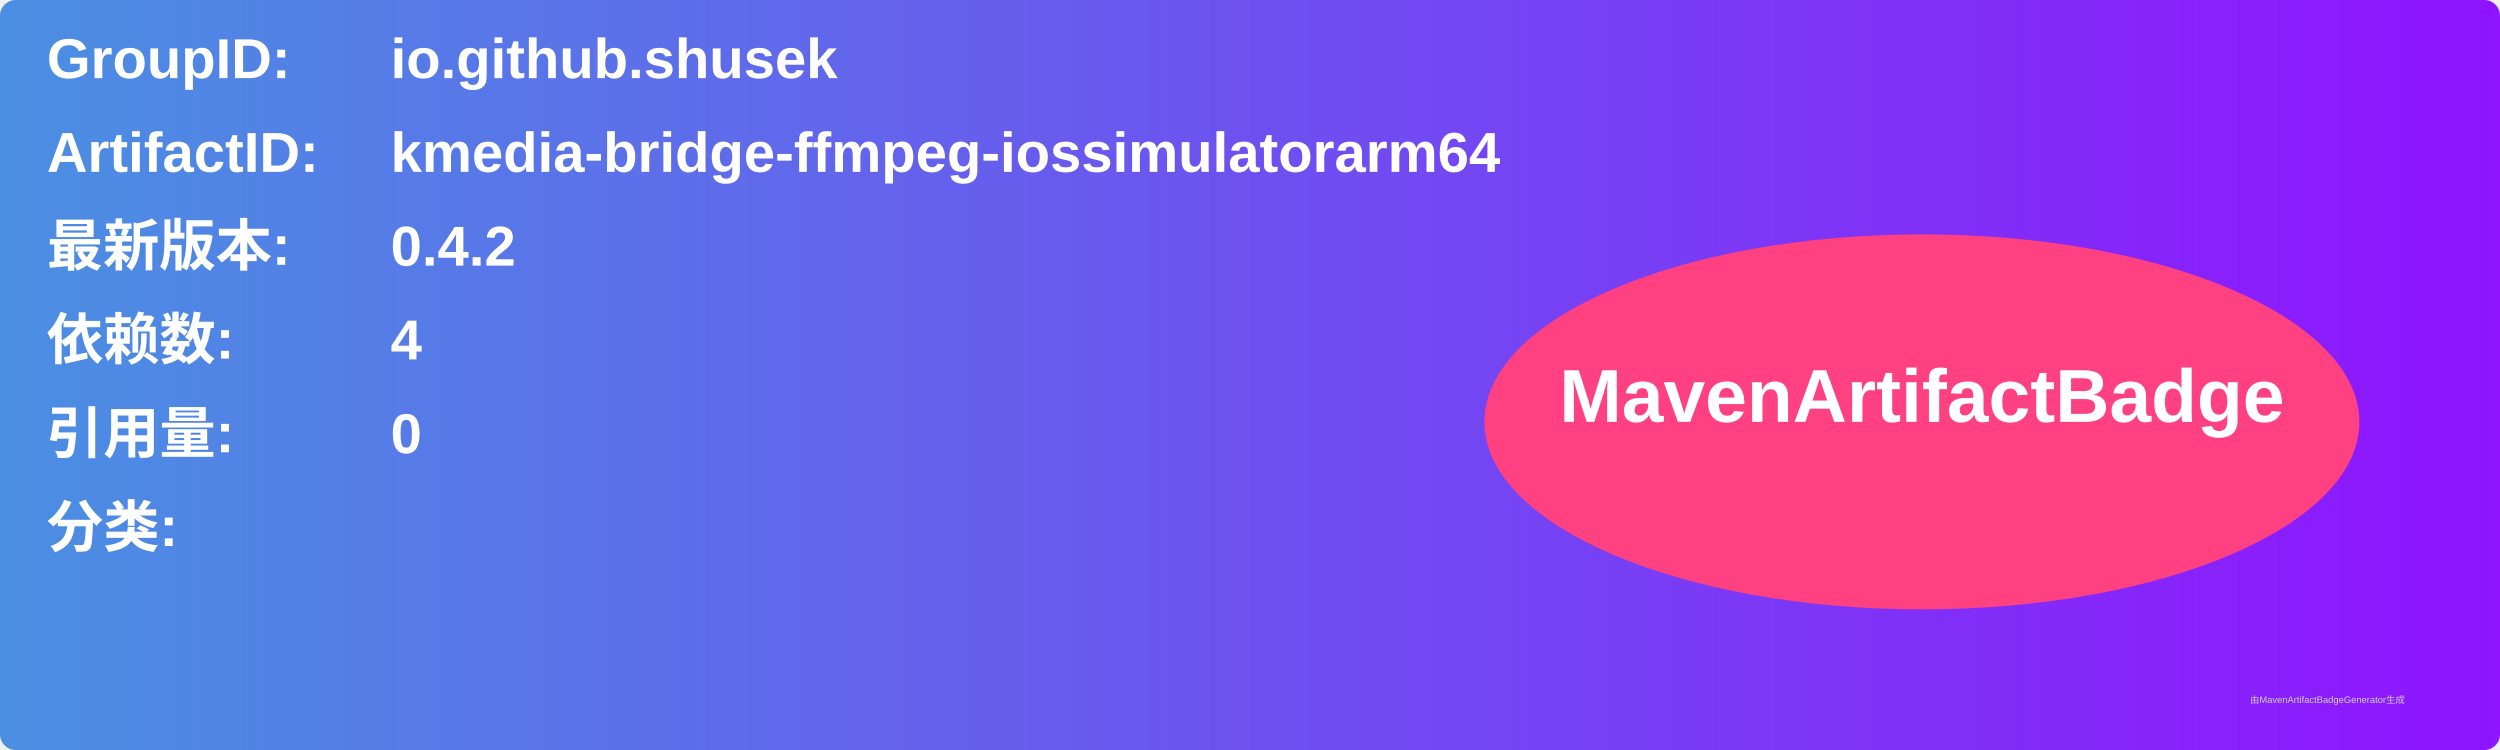
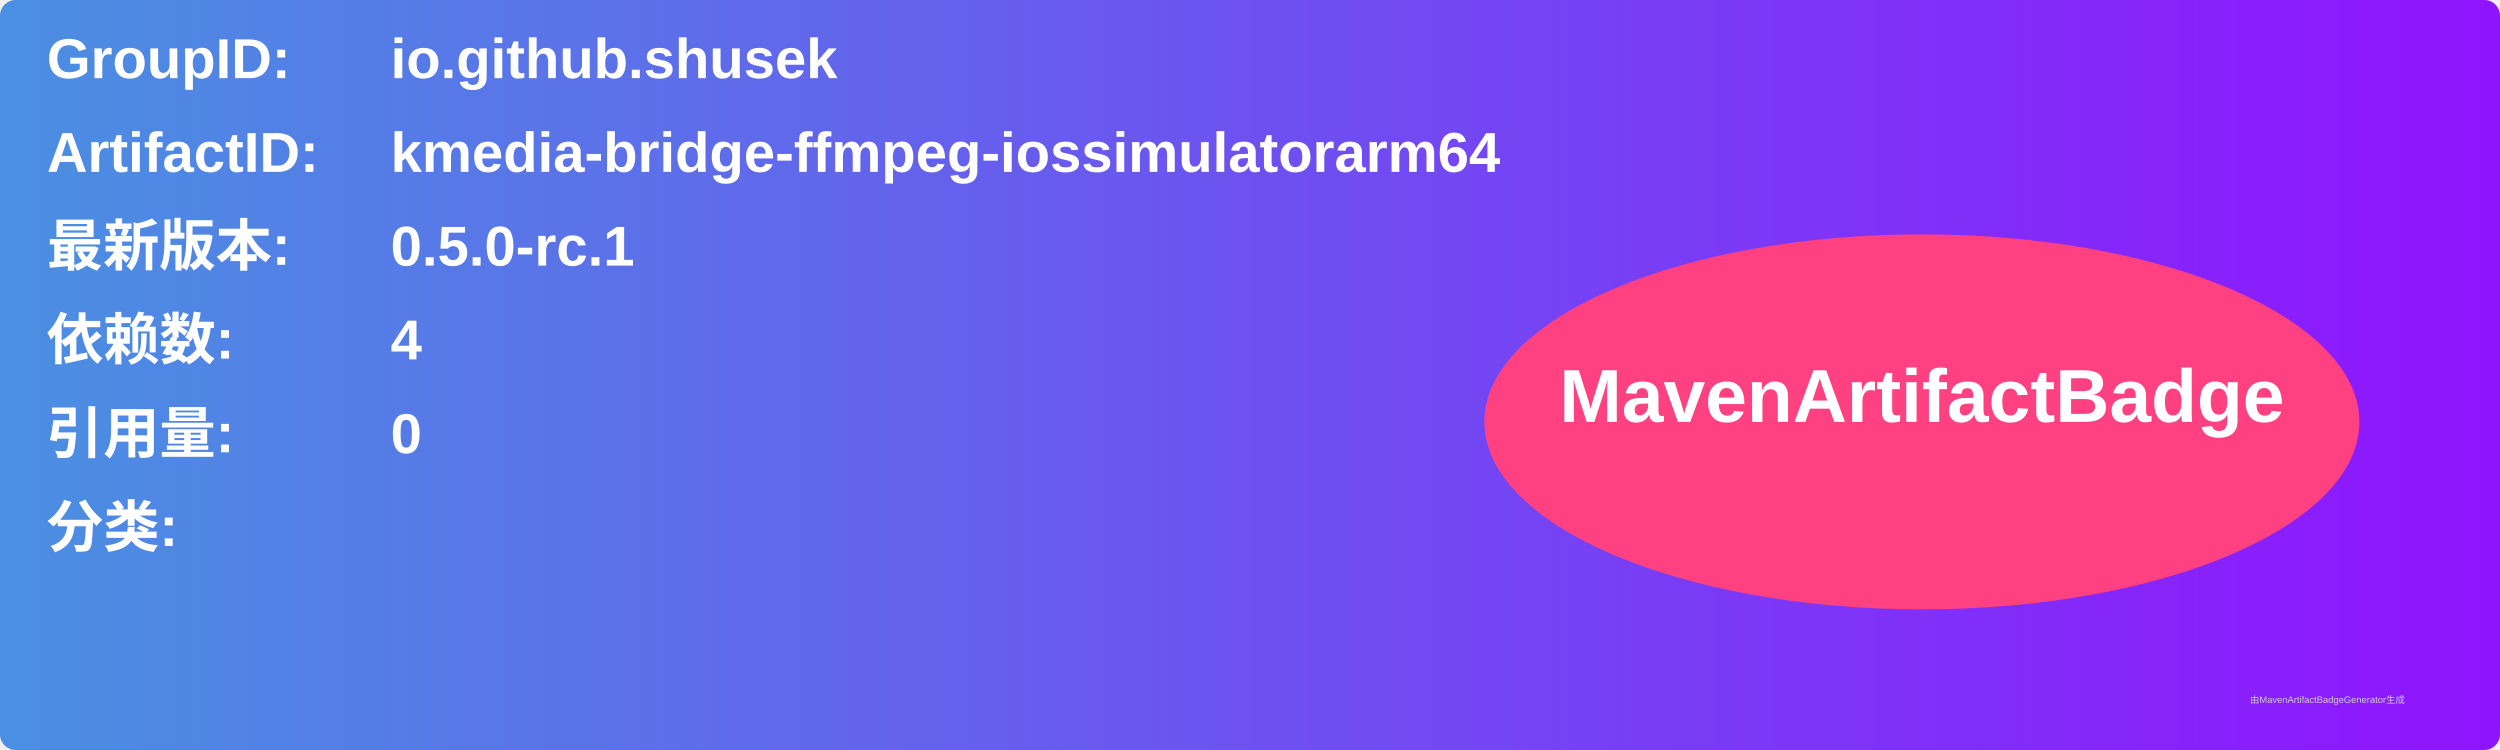
<svg xmlns="http://www.w3.org/2000/svg" width="800" height="240" viewBox="0 0 800 240">
  <linearGradient id="grad" x1="0%" y1="0%" x2="100%" y2="0%">
    <stop offset="0%" stop-color="#4a90e2" />
    <stop offset="100%" stop-color="#9013fe" />
  </linearGradient>
  <rect width="100%" height="100%" rx="5" ry="5" fill="url(#grad)" />
  <g transform="translate(15, 15)">
    <text x="0" y="10" font-family="Arial" font-size="18" fill="white" font-weight="bold" width="260">GroupID:</text>
    <text x="110" y="10" font-family="Arial" font-size="18" fill="white" font-weight="bold" width="460">io.github.shusek</text>
    <text x="0" y="40" font-family="Arial" font-size="18" fill="white" font-weight="bold" width="260">ArtifactID:</text>
    <text x="110" y="40" font-family="Arial" font-size="18" fill="white" font-weight="bold" width="460">kmedia-bridge-ffmpeg-iossimulatorarm64</text>
    <text x="0" y="70" font-family="Arial" font-size="18" fill="white" font-weight="bold">最新版本:</text>
    <text x="110" y="70" font-family="Arial" font-size="18" fill="white" font-weight="bold">
-       <tspan font-weight="bold">0.4.2</tspan>
+       <tspan font-weight="bold">0.5.0-rc.1</tspan>
    </text>
    <text x="0" y="100" font-family="Arial" font-size="18" fill="white" font-weight="bold">依赖数: </text>
    <text x="110" y="100" font-family="Arial" font-size="18" fill="white">
      <tspan font-weight="bold">4</tspan>
    </text>
    <text x="0" y="130" font-family="Arial" font-size="18" fill="white" font-weight="bold">引用量: </text>
    <text x="110" y="130" font-family="Arial" font-size="18" fill="white">
      <tspan font-weight="bold">0</tspan>
    </text>
    <text x="0" y="160" font-family="Arial" font-size="18" fill="white" font-weight="bold">分类:</text>
    <text x="10" y="190" font-family="Arial" font-size="10" fill="white">
      <tspan font-weight="bold" />
    </text>
    <ellipse cx="600" cy="120" rx="140" ry="60" fill="#ff4081" />
    <text x="600" y="120" text-anchor="middle" font-family="Arial" font-size="24" fill="white" font-weight="bold">MavenArtifactBadge</text>
  </g>
  <text x="720" y="225" font-family="Arial" font-size="3" fill="#d0d0d0">由MavenArtifactBadgeGenerator生成</text>
</svg>
